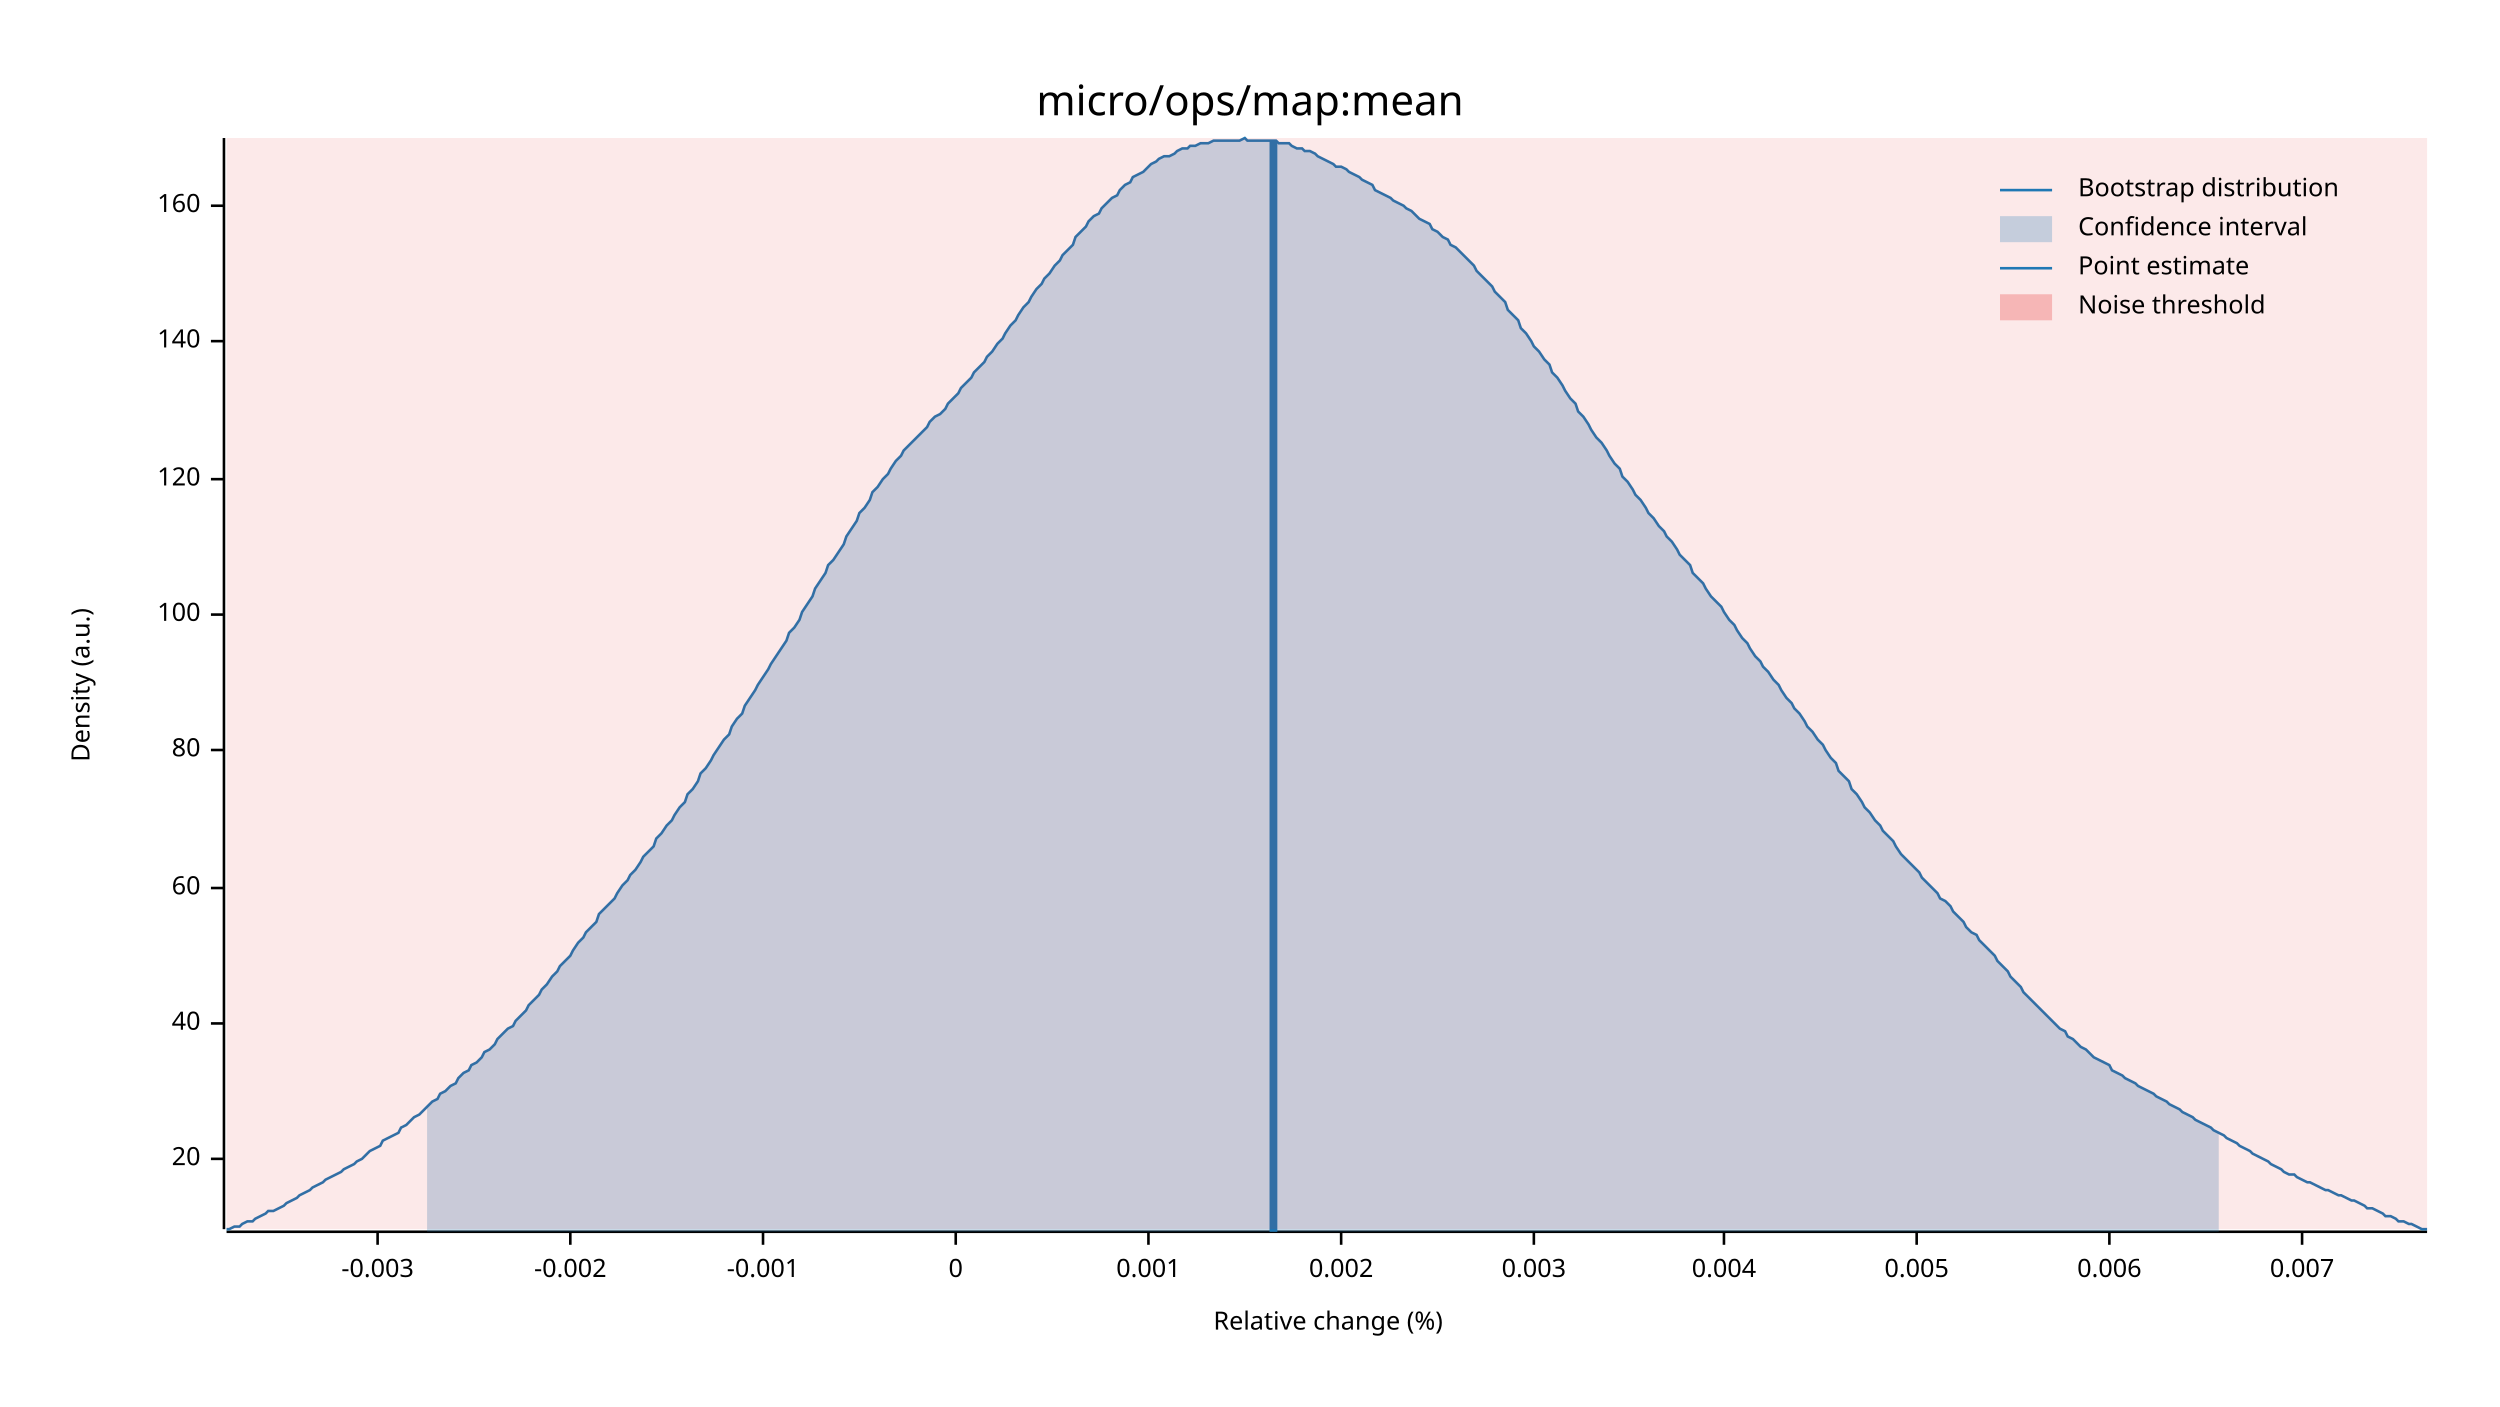
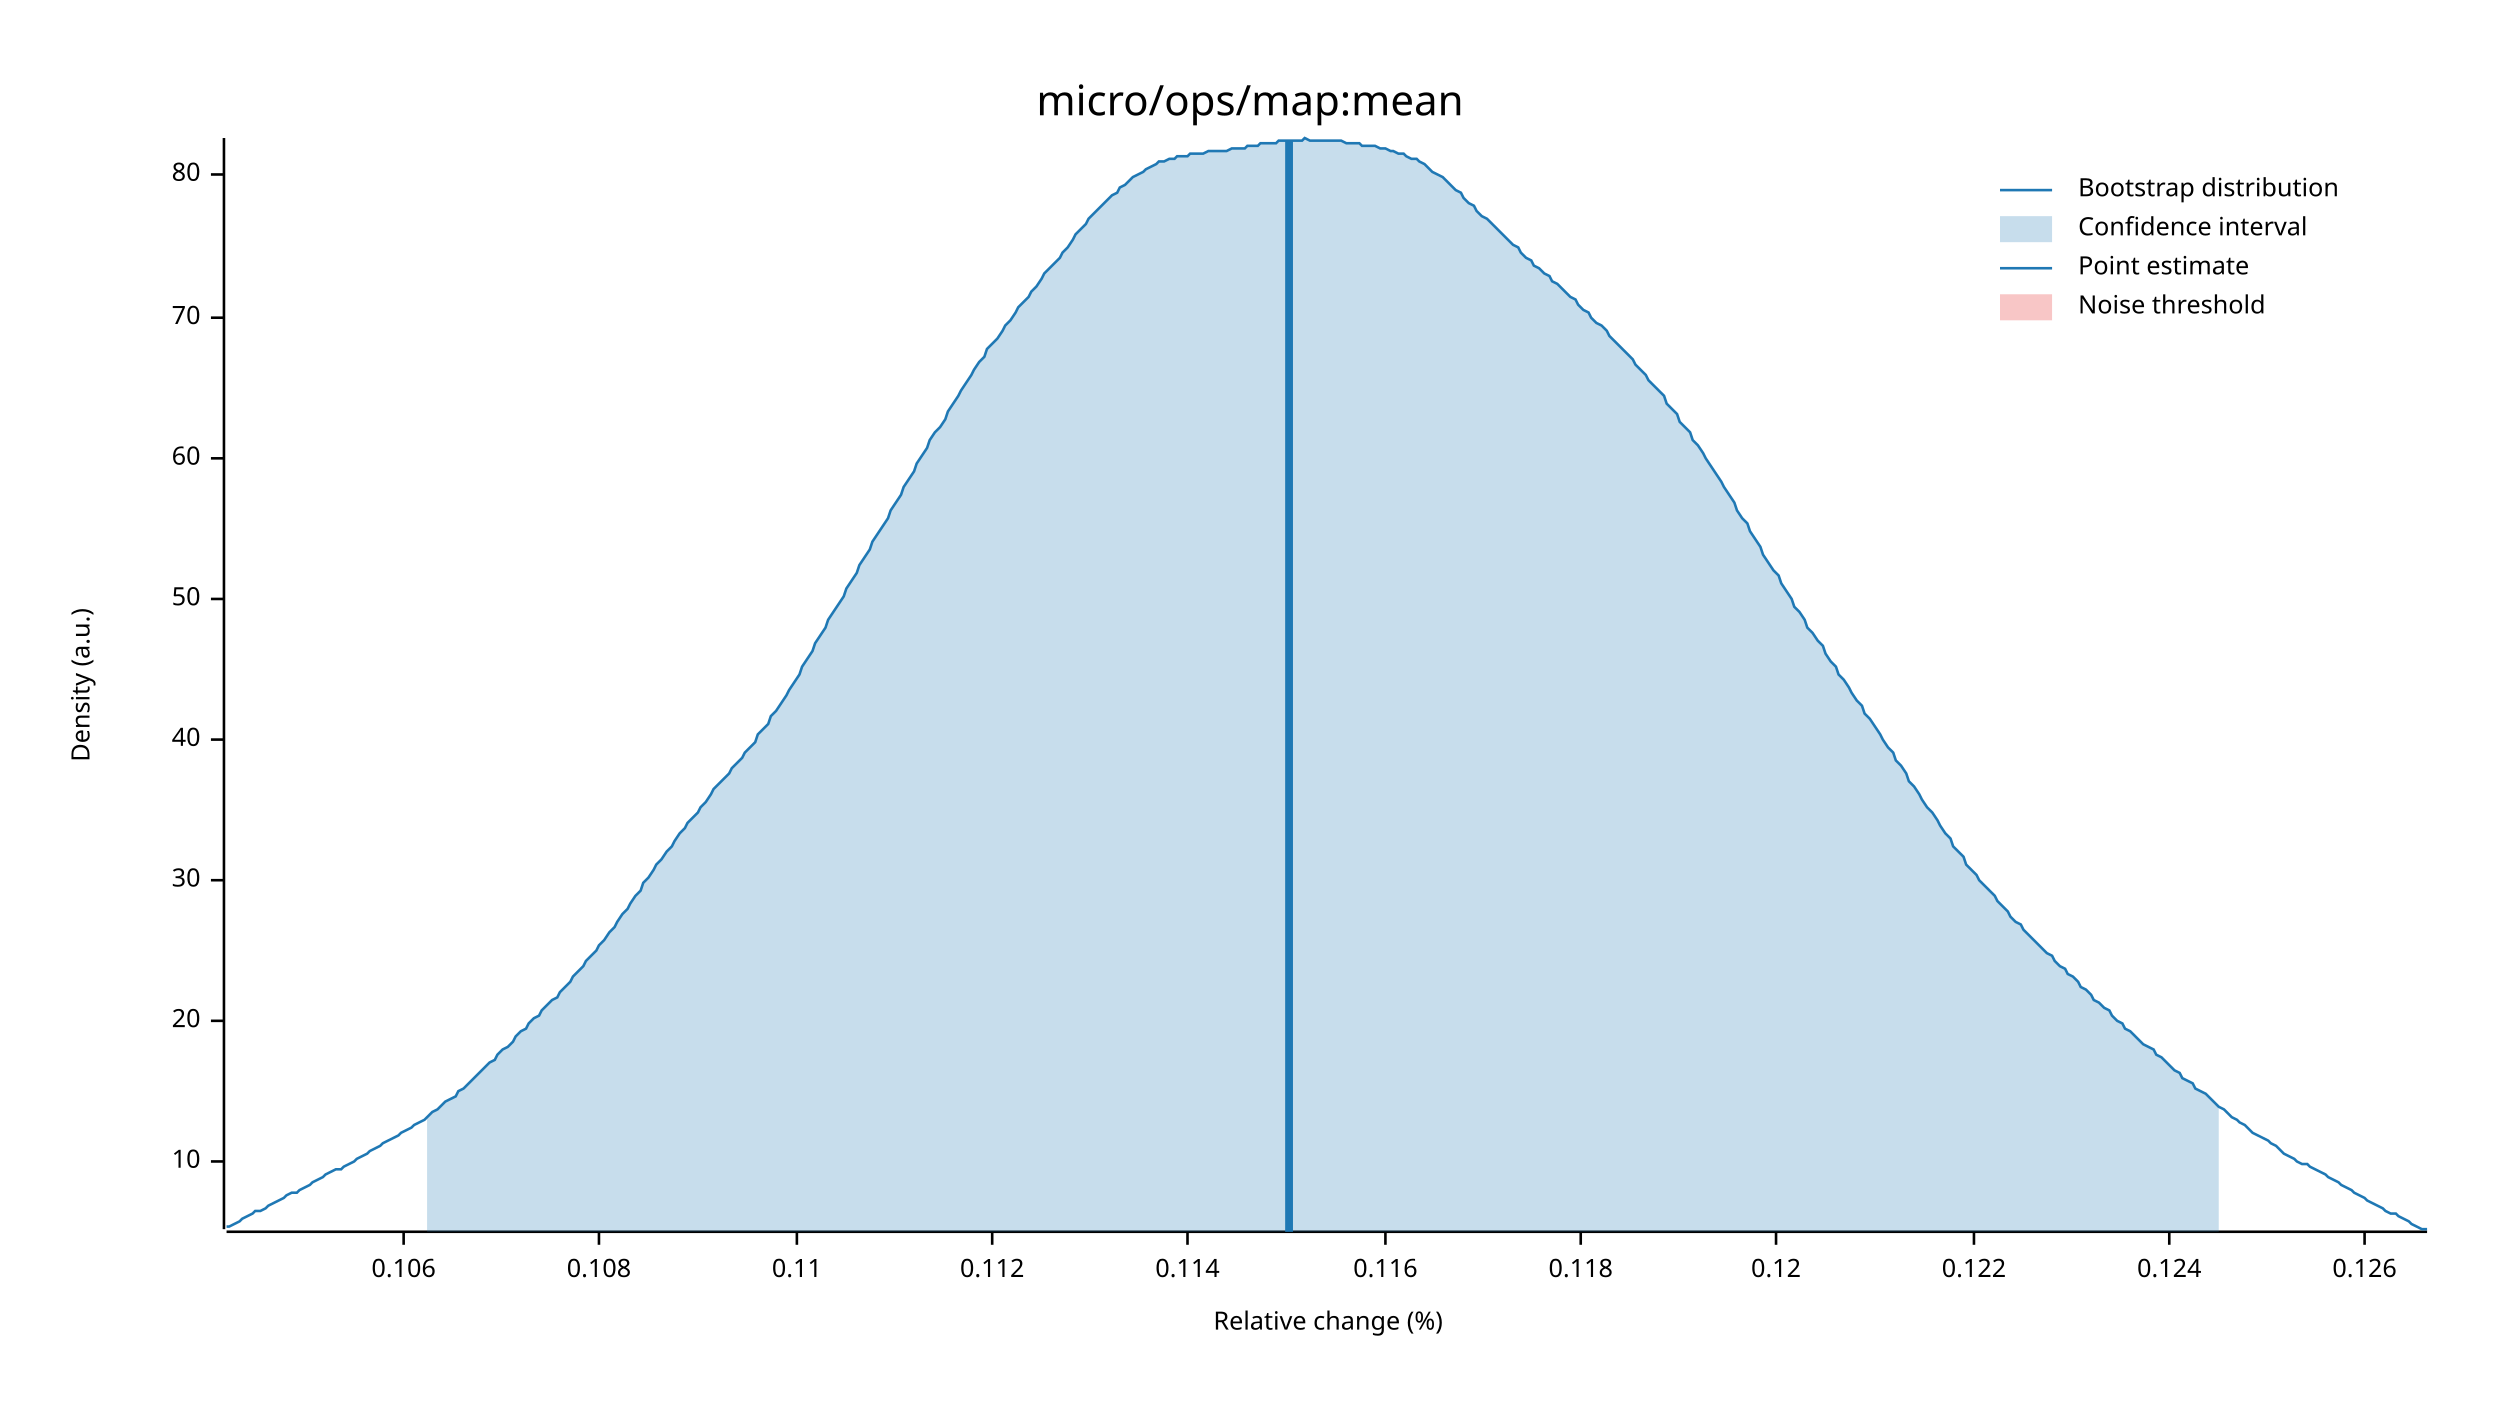
<svg xmlns="http://www.w3.org/2000/svg" width="960" height="540" viewBox="0 0 960 540">
  <text x="480" y="32" dy="0.76em" text-anchor="middle" font-family="sans-serif" font-size="16.129" opacity="1" fill="#000000">
micro/ops/map:mean
</text>
  <text x="27" y="263" dy="0.76em" text-anchor="middle" font-family="sans-serif" font-size="9.677" opacity="1" fill="#000000" transform="rotate(270, 27, 263)">
Density (a.u.)
</text>
  <text x="510" y="513" dy="-0.5ex" text-anchor="middle" font-family="sans-serif" font-size="9.677" opacity="1" fill="#000000">
Relative change (%)
</text>
  <polyline fill="none" opacity="1" stroke="#000000" stroke-width="1" points="86,53 86,472 " />
-   <text x="77" y="445" dy="0.5ex" text-anchor="end" font-family="sans-serif" font-size="9.677" opacity="1" fill="#000000">
+   <text x="77" y="446" dy="0.5ex" text-anchor="end" font-family="sans-serif" font-size="9.677" opacity="1" fill="#000000">
+ 10
+ </text>
+   <polyline fill="none" opacity="1" stroke="#000000" stroke-width="1" points="81,446 86,446 " />
+   <text x="77" y="392" dy="0.5ex" text-anchor="end" font-family="sans-serif" font-size="9.677" opacity="1" fill="#000000">
20
</text>
-   <polyline fill="none" opacity="1" stroke="#000000" stroke-width="1" points="81,445 86,445 " />
-   <text x="77" y="393" dy="0.5ex" text-anchor="end" font-family="sans-serif" font-size="9.677" opacity="1" fill="#000000">
+   <polyline fill="none" opacity="1" stroke="#000000" stroke-width="1" points="81,392 86,392 " />
+   <text x="77" y="338" dy="0.5ex" text-anchor="end" font-family="sans-serif" font-size="9.677" opacity="1" fill="#000000">
+ 30
+ </text>
+   <polyline fill="none" opacity="1" stroke="#000000" stroke-width="1" points="81,338 86,338 " />
+   <text x="77" y="284" dy="0.5ex" text-anchor="end" font-family="sans-serif" font-size="9.677" opacity="1" fill="#000000">
40
</text>
-   <polyline fill="none" opacity="1" stroke="#000000" stroke-width="1" points="81,393 86,393 " />
-   <text x="77" y="341" dy="0.5ex" text-anchor="end" font-family="sans-serif" font-size="9.677" opacity="1" fill="#000000">
+   <polyline fill="none" opacity="1" stroke="#000000" stroke-width="1" points="81,284 86,284 " />
+   <text x="77" y="230" dy="0.5ex" text-anchor="end" font-family="sans-serif" font-size="9.677" opacity="1" fill="#000000">
+ 50
+ </text>
+   <polyline fill="none" opacity="1" stroke="#000000" stroke-width="1" points="81,230 86,230 " />
+   <text x="77" y="176" dy="0.5ex" text-anchor="end" font-family="sans-serif" font-size="9.677" opacity="1" fill="#000000">
60
</text>
-   <polyline fill="none" opacity="1" stroke="#000000" stroke-width="1" points="81,341 86,341 " />
-   <text x="77" y="288" dy="0.5ex" text-anchor="end" font-family="sans-serif" font-size="9.677" opacity="1" fill="#000000">
+   <polyline fill="none" opacity="1" stroke="#000000" stroke-width="1" points="81,176 86,176 " />
+   <text x="77" y="122" dy="0.5ex" text-anchor="end" font-family="sans-serif" font-size="9.677" opacity="1" fill="#000000">
+ 70
+ </text>
+   <polyline fill="none" opacity="1" stroke="#000000" stroke-width="1" points="81,122 86,122 " />
+   <text x="77" y="67" dy="0.5ex" text-anchor="end" font-family="sans-serif" font-size="9.677" opacity="1" fill="#000000">
80
</text>
-   <polyline fill="none" opacity="1" stroke="#000000" stroke-width="1" points="81,288 86,288 " />
-   <text x="77" y="236" dy="0.5ex" text-anchor="end" font-family="sans-serif" font-size="9.677" opacity="1" fill="#000000">
- 100
+   <polyline fill="none" opacity="1" stroke="#000000" stroke-width="1" points="81,67 86,67 " />
+   <polyline fill="none" opacity="1" stroke="#000000" stroke-width="1" points="87,473 932,473 " />
+   <text x="155" y="483" dy="0.76em" text-anchor="middle" font-family="sans-serif" font-size="9.677" opacity="1" fill="#000000">
+ 0.106
</text>
-   <polyline fill="none" opacity="1" stroke="#000000" stroke-width="1" points="81,236 86,236 " />
-   <text x="77" y="184" dy="0.5ex" text-anchor="end" font-family="sans-serif" font-size="9.677" opacity="1" fill="#000000">
- 120
+   <polyline fill="none" opacity="1" stroke="#000000" stroke-width="1" points="155,473 155,478 " />
+   <text x="230" y="483" dy="0.76em" text-anchor="middle" font-family="sans-serif" font-size="9.677" opacity="1" fill="#000000">
+ 0.108
</text>
-   <polyline fill="none" opacity="1" stroke="#000000" stroke-width="1" points="81,184 86,184 " />
-   <text x="77" y="131" dy="0.5ex" text-anchor="end" font-family="sans-serif" font-size="9.677" opacity="1" fill="#000000">
- 140
+   <polyline fill="none" opacity="1" stroke="#000000" stroke-width="1" points="230,473 230,478 " />
+   <text x="306" y="483" dy="0.76em" text-anchor="middle" font-family="sans-serif" font-size="9.677" opacity="1" fill="#000000">
+ 0.11
</text>
-   <polyline fill="none" opacity="1" stroke="#000000" stroke-width="1" points="81,131 86,131 " />
-   <text x="77" y="79" dy="0.5ex" text-anchor="end" font-family="sans-serif" font-size="9.677" opacity="1" fill="#000000">
- 160
+   <polyline fill="none" opacity="1" stroke="#000000" stroke-width="1" points="306,473 306,478 " />
+   <text x="381" y="483" dy="0.76em" text-anchor="middle" font-family="sans-serif" font-size="9.677" opacity="1" fill="#000000">
+ 0.112
</text>
-   <polyline fill="none" opacity="1" stroke="#000000" stroke-width="1" points="81,79 86,79 " />
-   <polyline fill="none" opacity="1" stroke="#000000" stroke-width="1" points="87,473 932,473 " />
-   <text x="145" y="483" dy="0.76em" text-anchor="middle" font-family="sans-serif" font-size="9.677" opacity="1" fill="#000000">
- -0.003
+   <polyline fill="none" opacity="1" stroke="#000000" stroke-width="1" points="381,473 381,478 " />
+   <text x="456" y="483" dy="0.76em" text-anchor="middle" font-family="sans-serif" font-size="9.677" opacity="1" fill="#000000">
+ 0.114
</text>
-   <polyline fill="none" opacity="1" stroke="#000000" stroke-width="1" points="145,473 145,478 " />
-   <text x="219" y="483" dy="0.76em" text-anchor="middle" font-family="sans-serif" font-size="9.677" opacity="1" fill="#000000">
- -0.002
+   <polyline fill="none" opacity="1" stroke="#000000" stroke-width="1" points="456,473 456,478 " />
+   <text x="532" y="483" dy="0.76em" text-anchor="middle" font-family="sans-serif" font-size="9.677" opacity="1" fill="#000000">
+ 0.116
</text>
-   <polyline fill="none" opacity="1" stroke="#000000" stroke-width="1" points="219,473 219,478 " />
-   <text x="293" y="483" dy="0.76em" text-anchor="middle" font-family="sans-serif" font-size="9.677" opacity="1" fill="#000000">
- -0.001
+   <polyline fill="none" opacity="1" stroke="#000000" stroke-width="1" points="532,473 532,478 " />
+   <text x="607" y="483" dy="0.76em" text-anchor="middle" font-family="sans-serif" font-size="9.677" opacity="1" fill="#000000">
+ 0.118
</text>
-   <polyline fill="none" opacity="1" stroke="#000000" stroke-width="1" points="293,473 293,478 " />
-   <text x="367" y="483" dy="0.76em" text-anchor="middle" font-family="sans-serif" font-size="9.677" opacity="1" fill="#000000">
- 0
+   <polyline fill="none" opacity="1" stroke="#000000" stroke-width="1" points="607,473 607,478 " />
+   <text x="682" y="483" dy="0.76em" text-anchor="middle" font-family="sans-serif" font-size="9.677" opacity="1" fill="#000000">
+ 0.12
</text>
-   <polyline fill="none" opacity="1" stroke="#000000" stroke-width="1" points="367,473 367,478 " />
-   <text x="441" y="483" dy="0.76em" text-anchor="middle" font-family="sans-serif" font-size="9.677" opacity="1" fill="#000000">
- 0.001
+   <polyline fill="none" opacity="1" stroke="#000000" stroke-width="1" points="682,473 682,478 " />
+   <text x="758" y="483" dy="0.76em" text-anchor="middle" font-family="sans-serif" font-size="9.677" opacity="1" fill="#000000">
+ 0.122
</text>
-   <polyline fill="none" opacity="1" stroke="#000000" stroke-width="1" points="441,473 441,478 " />
-   <text x="515" y="483" dy="0.76em" text-anchor="middle" font-family="sans-serif" font-size="9.677" opacity="1" fill="#000000">
- 0.002
+   <polyline fill="none" opacity="1" stroke="#000000" stroke-width="1" points="758,473 758,478 " />
+   <text x="833" y="483" dy="0.76em" text-anchor="middle" font-family="sans-serif" font-size="9.677" opacity="1" fill="#000000">
+ 0.124
</text>
-   <polyline fill="none" opacity="1" stroke="#000000" stroke-width="1" points="515,473 515,478 " />
-   <text x="589" y="483" dy="0.76em" text-anchor="middle" font-family="sans-serif" font-size="9.677" opacity="1" fill="#000000">
- 0.003
+   <polyline fill="none" opacity="1" stroke="#000000" stroke-width="1" points="833,473 833,478 " />
+   <text x="908" y="483" dy="0.76em" text-anchor="middle" font-family="sans-serif" font-size="9.677" opacity="1" fill="#000000">
+ 0.126
</text>
-   <polyline fill="none" opacity="1" stroke="#000000" stroke-width="1" points="589,473 589,478 " />
-   <text x="662" y="483" dy="0.76em" text-anchor="middle" font-family="sans-serif" font-size="9.677" opacity="1" fill="#000000">
- 0.004
- </text>
-   <polyline fill="none" opacity="1" stroke="#000000" stroke-width="1" points="662,473 662,478 " />
-   <text x="736" y="483" dy="0.76em" text-anchor="middle" font-family="sans-serif" font-size="9.677" opacity="1" fill="#000000">
- 0.005
- </text>
-   <polyline fill="none" opacity="1" stroke="#000000" stroke-width="1" points="736,473 736,478 " />
-   <text x="810" y="483" dy="0.76em" text-anchor="middle" font-family="sans-serif" font-size="9.677" opacity="1" fill="#000000">
- 0.006
- </text>
-   <polyline fill="none" opacity="1" stroke="#000000" stroke-width="1" points="810,473 810,478 " />
-   <text x="884" y="483" dy="0.76em" text-anchor="middle" font-family="sans-serif" font-size="9.677" opacity="1" fill="#000000">
- 0.007
- </text>
-   <polyline fill="none" opacity="1" stroke="#000000" stroke-width="1" points="884,473 884,478 " />
-   <polyline fill="none" opacity="1" stroke="#1F78B4" stroke-width="1" points="87,472 88,472 90,471 92,471 93,470 95,469 97,469 98,468 100,467 102,466 103,465 105,465 107,464 109,463 110,462 112,461 114,460 115,459 117,458 119,457 120,456 122,455 124,454 125,453 127,452 129,451 131,450 132,449 134,448 136,447 137,446 139,445 141,443 142,442 144,441 146,440 147,438 149,437 151,436 153,435 154,433 156,432 158,430 159,429 161,428 163,426 164,425 166,423 168,422 169,420 171,419 173,417 175,416 176,414 178,412 180,411 181,409 183,408 185,406 186,404 188,403 190,401 191,399 193,397 195,395 197,394 198,392 200,390 202,388 203,386 205,384 207,382 208,380 210,378 212,375 214,373 215,371 217,369 219,367 220,365 222,362 224,360 225,358 227,356 229,354 230,351 232,349 234,347 236,345 237,343 239,340 241,338 242,336 244,334 246,331 247,329 249,327 251,325 252,322 254,320 256,317 258,315 259,313 261,310 263,308 264,305 266,303 268,300 269,297 271,295 273,292 274,290 276,287 278,284 280,282 281,279 283,276 285,274 286,271 288,268 290,265 291,263 293,260 295,257 296,255 298,252 300,249 302,246 303,243 305,241 307,238 308,235 310,232 312,229 313,226 315,223 317,220 318,217 320,215 322,212 324,209 325,206 327,203 329,200 330,197 332,195 334,192 335,189 337,187 339,184 341,182 342,180 344,177 346,175 347,173 349,171 351,169 352,168 354,166 356,164 357,162 359,160 361,159 363,157 364,155 366,153 368,151 369,149 371,147 373,145 374,143 376,141 378,139 379,137 381,135 383,132 385,130 386,128 388,125 390,123 391,121 393,118 395,116 396,114 398,111 400,109 401,107 403,105 405,102 407,100 408,98 410,96 412,94 413,91 415,89 417,87 418,85 420,83 422,82 423,80 425,78 427,76 429,75 430,73 432,71 434,70 435,68 437,67 439,66 440,65 442,63 444,62 445,61 447,60 449,60 451,59 452,58 454,57 456,57 457,56 459,56 461,55 462,55 464,55 466,54 468,54 469,54 471,54 473,54 474,54 476,54 478,53 479,54 481,54 483,54 484,54 486,54 488,54 490,54 491,55 493,55 495,55 496,56 498,57 500,57 501,58 503,58 505,59 506,60 508,61 510,62 512,63 513,64 515,64 517,65 518,66 520,67 522,68 523,69 525,70 527,71 528,73 530,74 532,75 534,76 535,77 537,78 539,79 540,80 542,81 544,83 545,84 547,85 549,86 550,88 552,89 554,91 556,92 557,94 559,95 561,97 562,98 564,100 566,102 567,104 569,106 571,108 573,110 574,112 576,114 578,116 579,119 581,121 583,123 584,126 586,128 588,131 589,133 591,135 593,138 595,140 596,143 598,145 600,148 601,150 603,153 605,155 606,158 608,160 610,163 611,165 613,168 615,170 617,173 618,175 620,178 622,180 623,183 625,185 627,188 628,190 630,192 632,195 633,197 635,199 637,202 639,204 640,206 642,208 644,211 645,213 647,215 649,217 650,220 652,222 654,224 655,226 657,229 659,231 661,233 662,235 664,238 666,240 667,242 669,245 671,247 672,249 674,252 676,254 677,256 679,258 681,261 683,263 684,265 686,268 688,270 689,272 691,274 693,277 694,279 696,281 698,284 700,286 701,288 703,291 705,293 706,296 708,298 710,300 711,303 713,305 715,308 716,310 718,312 720,315 722,317 723,319 725,321 727,323 728,325 730,328 732,330 733,331 735,333 737,335 738,337 740,339 742,341 744,343 745,345 747,346 749,348 750,350 752,352 754,354 755,356 757,358 759,359 760,361 762,363 764,365 766,367 767,369 769,371 771,373 772,375 774,377 776,379 777,381 779,383 781,385 782,386 784,388 786,390 788,392 789,393 791,395 793,396 794,398 796,399 798,401 799,402 801,403 803,405 804,406 806,407 808,408 810,409 811,411 813,412 815,413 816,414 818,415 820,416 821,417 823,418 825,419 827,420 828,421 830,422 832,423 833,424 835,425 837,426 838,427 840,428 842,429 843,430 845,431 847,432 849,433 850,434 852,435 854,436 855,437 857,438 859,439 860,440 862,441 864,442 865,443 867,444 869,445 871,446 872,447 874,448 876,449 877,450 879,451 881,451 882,452 884,453 886,454 887,454 889,455 891,456 893,457 894,457 896,458 898,459 899,459 901,460 903,461 904,461 906,462 908,463 909,464 911,464 913,465 915,466 916,467 918,467 920,468 921,469 923,469 925,470 926,470 928,471 930,472 932,472 " />
-   <polygon opacity="0.25" fill="#1F78B4" points="164,425 166,423 168,422 169,420 171,419 173,417 175,416 176,414 178,412 180,411 181,409 183,408 185,406 186,404 188,403 190,401 191,399 193,397 195,395 197,394 198,392 200,390 202,388 203,386 205,384 207,382 208,380 210,378 212,375 214,373 215,371 217,369 219,367 220,365 222,362 224,360 225,358 227,356 229,354 230,351 232,349 234,347 236,345 237,343 239,340 241,338 242,336 244,334 246,331 247,329 249,327 251,325 252,322 254,320 256,317 258,315 259,313 261,310 263,308 264,305 266,303 268,300 269,297 271,295 273,292 274,290 276,287 278,284 280,282 281,279 283,276 285,274 286,271 288,268 290,265 291,263 293,260 295,257 296,255 298,252 300,249 302,246 303,243 305,241 307,238 308,235 310,232 312,229 313,226 315,223 317,220 318,217 320,215 322,212 324,209 325,206 327,203 329,200 330,197 332,195 334,192 335,189 337,187 339,184 341,182 342,180 344,177 346,175 347,173 349,171 351,169 352,168 354,166 356,164 357,162 359,160 361,159 363,157 364,155 366,153 368,151 369,149 371,147 373,145 374,143 376,141 378,139 379,137 381,135 383,132 385,130 386,128 388,125 390,123 391,121 393,118 395,116 396,114 398,111 400,109 401,107 403,105 405,102 407,100 408,98 410,96 412,94 413,91 415,89 417,87 418,85 420,83 422,82 423,80 425,78 427,76 429,75 430,73 432,71 434,70 435,68 437,67 439,66 440,65 442,63 444,62 445,61 447,60 449,60 451,59 452,58 454,57 456,57 457,56 459,56 461,55 462,55 464,55 466,54 468,54 469,54 471,54 473,54 474,54 476,54 478,53 479,54 481,54 483,54 484,54 486,54 488,54 490,54 491,55 493,55 495,55 496,56 498,57 500,57 501,58 503,58 505,59 506,60 508,61 510,62 512,63 513,64 515,64 517,65 518,66 520,67 522,68 523,69 525,70 527,71 528,73 530,74 532,75 534,76 535,77 537,78 539,79 540,80 542,81 544,83 545,84 547,85 549,86 550,88 552,89 554,91 556,92 557,94 559,95 561,97 562,98 564,100 566,102 567,104 569,106 571,108 573,110 574,112 576,114 578,116 579,119 581,121 583,123 584,126 586,128 588,131 589,133 591,135 593,138 595,140 596,143 598,145 600,148 601,150 603,153 605,155 606,158 608,160 610,163 611,165 613,168 615,170 617,173 618,175 620,178 622,180 623,183 625,185 627,188 628,190 630,192 632,195 633,197 635,199 637,202 639,204 640,206 642,208 644,211 645,213 647,215 649,217 650,220 652,222 654,224 655,226 657,229 659,231 661,233 662,235 664,238 666,240 667,242 669,245 671,247 672,249 674,252 676,254 677,256 679,258 681,261 683,263 684,265 686,268 688,270 689,272 691,274 693,277 694,279 696,281 698,284 700,286 701,288 703,291 705,293 706,296 708,298 710,300 711,303 713,305 715,308 716,310 718,312 720,315 722,317 723,319 725,321 727,323 728,325 730,328 732,330 733,331 735,333 737,335 738,337 740,339 742,341 744,343 745,345 747,346 749,348 750,350 752,352 754,354 755,356 757,358 759,359 760,361 762,363 764,365 766,367 767,369 769,371 771,373 772,375 774,377 776,379 777,381 779,383 781,385 782,386 784,388 786,390 788,392 789,393 791,395 793,396 794,398 796,399 798,401 799,402 801,403 803,405 804,406 806,407 808,408 810,409 811,411 813,412 815,413 816,414 818,415 820,416 821,417 823,418 825,419 827,420 828,421 830,422 832,423 833,424 835,425 837,426 838,427 840,428 842,429 843,430 845,431 847,432 849,433 850,434 852,435 852,473 164,473 " />
-   <polyline fill="none" opacity="1" stroke="#1F78B4" stroke-width="3" points="489,473 489,54 " />
-   <rect x="87" y="53" width="845" height="419" opacity="0.1" fill="#E31A1C" stroke="none" />
+   <polyline fill="none" opacity="1" stroke="#000000" stroke-width="1" points="908,473 908,478 " />
+   <polyline fill="none" opacity="1" stroke="#1F78B4" stroke-width="1" points="87,471 88,471 90,470 92,469 93,468 95,467 97,466 98,465 100,465 102,464 103,463 105,462 107,461 109,460 110,459 112,458 114,458 115,457 117,456 119,455 120,454 122,453 124,452 125,451 127,450 129,449 131,449 132,448 134,447 136,446 137,445 139,444 141,443 142,442 144,441 146,440 147,439 149,438 151,437 153,436 154,435 156,434 158,433 159,432 161,431 163,430 164,429 166,427 168,426 169,425 171,423 173,422 175,421 176,419 178,418 180,416 181,415 183,413 185,411 186,410 188,408 190,407 191,405 193,403 195,402 197,400 198,398 200,396 202,395 203,393 205,391 207,390 208,388 210,386 212,384 214,383 215,381 217,379 219,377 220,375 222,373 224,371 225,369 227,367 229,365 230,363 232,361 234,358 236,356 237,354 239,351 241,349 242,347 244,344 246,342 247,339 249,337 251,334 252,332 254,330 256,327 258,325 259,323 261,320 263,318 264,316 266,314 268,312 269,310 271,308 273,305 274,303 276,301 278,299 280,297 281,295 283,293 285,291 286,289 288,287 290,285 291,282 293,280 295,278 296,275 298,273 300,270 302,267 303,265 305,262 307,259 308,256 310,253 312,250 313,247 315,244 317,241 318,238 320,235 322,232 324,229 325,226 327,223 329,220 330,217 332,214 334,211 335,208 337,205 339,202 341,199 342,196 344,193 346,190 347,187 349,184 351,181 352,178 354,175 356,172 357,169 359,166 361,164 363,161 364,158 366,155 368,152 369,150 371,147 373,144 374,142 376,139 378,137 379,134 381,132 383,130 385,127 386,125 388,123 390,120 391,118 393,116 395,114 396,112 398,110 400,107 401,105 403,103 405,101 407,99 408,97 410,95 412,92 413,90 415,88 417,86 418,84 420,82 422,80 423,79 425,77 427,75 429,74 430,72 432,71 434,69 435,68 437,67 439,66 440,65 442,64 444,63 445,62 447,62 449,61 451,61 452,60 454,60 456,60 457,59 459,59 461,59 462,59 464,58 466,58 468,58 469,58 471,58 473,57 474,57 476,57 478,57 479,56 481,56 483,56 484,55 486,55 488,55 490,55 491,54 493,54 495,54 496,54 498,54 500,54 501,53 503,54 505,54 506,54 508,54 510,54 512,54 513,54 515,54 517,55 518,55 520,55 522,55 523,56 525,56 527,56 528,56 530,57 532,57 534,58 535,58 537,59 539,59 540,60 542,61 544,61 545,62 547,63 549,65 550,66 552,67 554,68 556,70 557,71 559,73 561,74 562,76 564,78 566,79 567,81 569,83 571,84 573,86 574,87 576,89 578,91 579,92 581,94 583,95 584,97 586,99 588,100 589,102 591,103 593,105 595,106 596,108 598,109 600,111 601,112 603,114 605,115 606,117 608,119 610,120 611,122 613,124 615,125 617,127 618,129 620,131 622,133 623,134 625,136 627,138 628,140 630,142 632,144 633,146 635,148 637,150 639,152 640,155 642,157 644,159 645,162 647,164 649,166 650,169 652,171 654,174 655,176 657,179 659,182 661,185 662,187 664,190 666,193 667,196 669,199 671,201 672,204 674,207 676,210 677,213 679,216 681,219 683,221 684,224 686,227 688,230 689,233 691,235 693,238 694,241 696,243 698,246 700,248 701,251 703,254 705,256 706,259 708,261 710,264 711,266 713,269 715,271 716,274 718,276 720,279 722,282 723,284 725,287 727,289 728,292 730,294 732,297 733,300 735,302 737,305 738,307 740,310 742,312 744,315 745,317 747,320 749,322 750,325 752,327 754,329 755,332 757,334 759,336 760,338 762,340 764,342 766,344 767,346 769,348 771,350 772,352 774,354 776,355 777,357 779,359 781,361 782,362 784,364 786,366 788,367 789,369 791,371 793,372 794,374 796,375 798,377 799,379 801,380 803,382 804,384 806,385 808,387 810,388 811,390 813,392 815,393 816,395 818,396 820,398 821,399 823,401 825,402 827,403 828,405 830,406 832,408 833,409 835,411 837,412 838,414 840,415 842,416 843,418 845,419 847,420 849,422 850,423 852,425 854,426 855,427 857,429 859,430 860,431 862,432 864,434 865,435 867,436 869,437 871,438 872,439 874,440 876,442 877,443 879,444 881,445 882,446 884,447 886,447 887,448 889,449 891,450 893,451 894,452 896,453 898,454 899,455 901,456 903,457 904,458 906,459 908,460 909,461 911,462 913,463 915,464 916,465 918,466 920,466 921,467 923,468 925,469 926,470 928,471 930,472 932,472 " />
+   <polygon opacity="0.25" fill="#1F78B4" points="164,429 166,427 168,426 169,425 171,423 173,422 175,421 176,419 178,418 180,416 181,415 183,413 185,411 186,410 188,408 190,407 191,405 193,403 195,402 197,400 198,398 200,396 202,395 203,393 205,391 207,390 208,388 210,386 212,384 214,383 215,381 217,379 219,377 220,375 222,373 224,371 225,369 227,367 229,365 230,363 232,361 234,358 236,356 237,354 239,351 241,349 242,347 244,344 246,342 247,339 249,337 251,334 252,332 254,330 256,327 258,325 259,323 261,320 263,318 264,316 266,314 268,312 269,310 271,308 273,305 274,303 276,301 278,299 280,297 281,295 283,293 285,291 286,289 288,287 290,285 291,282 293,280 295,278 296,275 298,273 300,270 302,267 303,265 305,262 307,259 308,256 310,253 312,250 313,247 315,244 317,241 318,238 320,235 322,232 324,229 325,226 327,223 329,220 330,217 332,214 334,211 335,208 337,205 339,202 341,199 342,196 344,193 346,190 347,187 349,184 351,181 352,178 354,175 356,172 357,169 359,166 361,164 363,161 364,158 366,155 368,152 369,150 371,147 373,144 374,142 376,139 378,137 379,134 381,132 383,130 385,127 386,125 388,123 390,120 391,118 393,116 395,114 396,112 398,110 400,107 401,105 403,103 405,101 407,99 408,97 410,95 412,92 413,90 415,88 417,86 418,84 420,82 422,80 423,79 425,77 427,75 429,74 430,72 432,71 434,69 435,68 437,67 439,66 440,65 442,64 444,63 445,62 447,62 449,61 451,61 452,60 454,60 456,60 457,59 459,59 461,59 462,59 464,58 466,58 468,58 469,58 471,58 473,57 474,57 476,57 478,57 479,56 481,56 483,56 484,55 486,55 488,55 490,55 491,54 493,54 495,54 496,54 498,54 500,54 501,53 503,54 505,54 506,54 508,54 510,54 512,54 513,54 515,54 517,55 518,55 520,55 522,55 523,56 525,56 527,56 528,56 530,57 532,57 534,58 535,58 537,59 539,59 540,60 542,61 544,61 545,62 547,63 549,65 550,66 552,67 554,68 556,70 557,71 559,73 561,74 562,76 564,78 566,79 567,81 569,83 571,84 573,86 574,87 576,89 578,91 579,92 581,94 583,95 584,97 586,99 588,100 589,102 591,103 593,105 595,106 596,108 598,109 600,111 601,112 603,114 605,115 606,117 608,119 610,120 611,122 613,124 615,125 617,127 618,129 620,131 622,133 623,134 625,136 627,138 628,140 630,142 632,144 633,146 635,148 637,150 639,152 640,155 642,157 644,159 645,162 647,164 649,166 650,169 652,171 654,174 655,176 657,179 659,182 661,185 662,187 664,190 666,193 667,196 669,199 671,201 672,204 674,207 676,210 677,213 679,216 681,219 683,221 684,224 686,227 688,230 689,233 691,235 693,238 694,241 696,243 698,246 700,248 701,251 703,254 705,256 706,259 708,261 710,264 711,266 713,269 715,271 716,274 718,276 720,279 722,282 723,284 725,287 727,289 728,292 730,294 732,297 733,300 735,302 737,305 738,307 740,310 742,312 744,315 745,317 747,320 749,322 750,325 752,327 754,329 755,332 757,334 759,336 760,338 762,340 764,342 766,344 767,346 769,348 771,350 772,352 774,354 776,355 777,357 779,359 781,361 782,362 784,364 786,366 788,367 789,369 791,371 793,372 794,374 796,375 798,377 799,379 801,380 803,382 804,384 806,385 808,387 810,388 811,390 813,392 815,393 816,395 818,396 820,398 821,399 823,401 825,402 827,403 828,405 830,406 832,408 833,409 835,411 837,412 838,414 840,415 842,416 843,418 845,419 847,420 849,422 850,423 852,425 852,473 164,473 " />
+   <polyline fill="none" opacity="1" stroke="#1F78B4" stroke-width="3" points="495,473 495,54 " />
+   <rect x="509" y="53" width="0" height="419" opacity="0.1" fill="#E31A1C" stroke="none" />
  <text x="798" y="68" dy="0.76em" text-anchor="start" font-family="sans-serif" font-size="9.677" opacity="1" fill="#000000">
Bootstrap distribution
</text>
  <text x="798" y="83" dy="0.76em" text-anchor="start" font-family="sans-serif" font-size="9.677" opacity="1" fill="#000000">
Confidence interval
</text>
  <text x="798" y="98" dy="0.76em" text-anchor="start" font-family="sans-serif" font-size="9.677" opacity="1" fill="#000000">
Point estimate
</text>
  <text x="798" y="113" dy="0.76em" text-anchor="start" font-family="sans-serif" font-size="9.677" opacity="1" fill="#000000">
Noise threshold
</text>
  <polyline fill="none" opacity="1" stroke="#1F78B4" stroke-width="1" points="768,73 788,73 " />
  <rect x="768" y="83" width="20" height="10" opacity="0.25" fill="#1F78B4" stroke="none" />
  <polyline fill="none" opacity="1" stroke="#1F78B4" stroke-width="1" points="768,103 788,103 " />
  <rect x="768" y="113" width="20" height="10" opacity="0.25" fill="#E31A1C" stroke="none" />
</svg>
